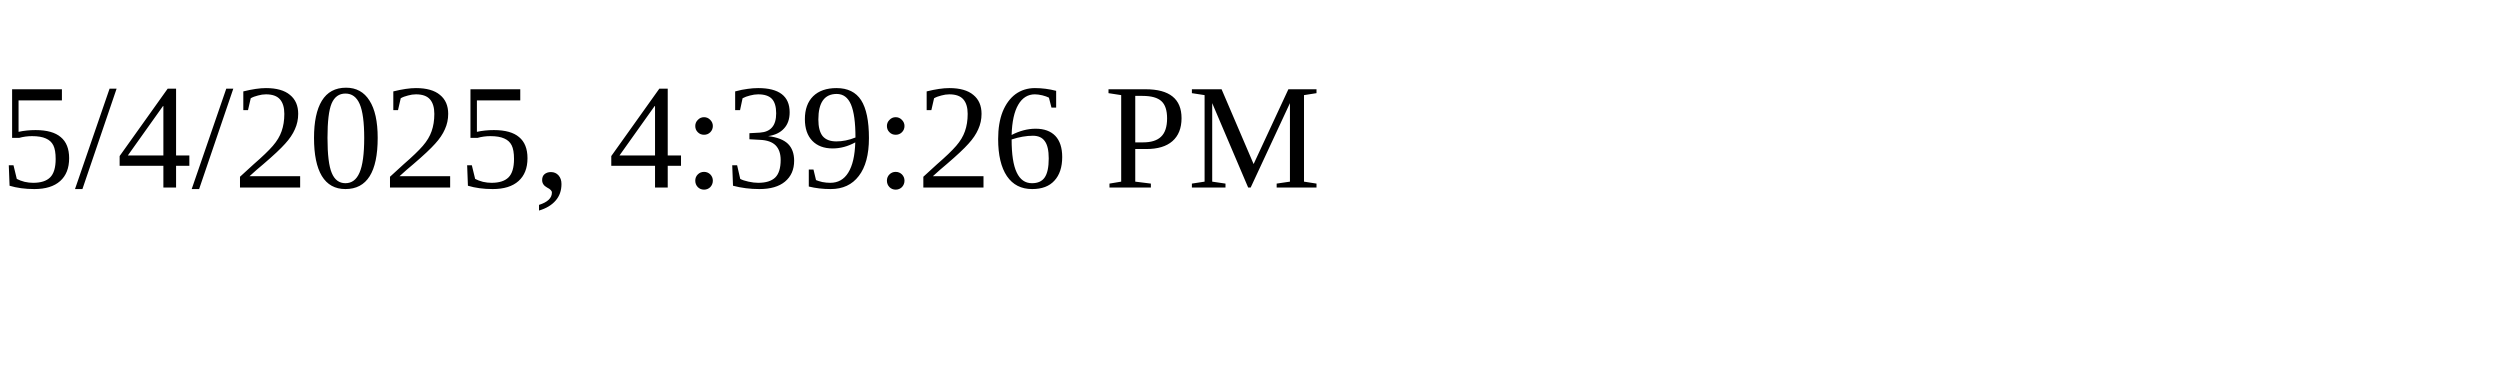
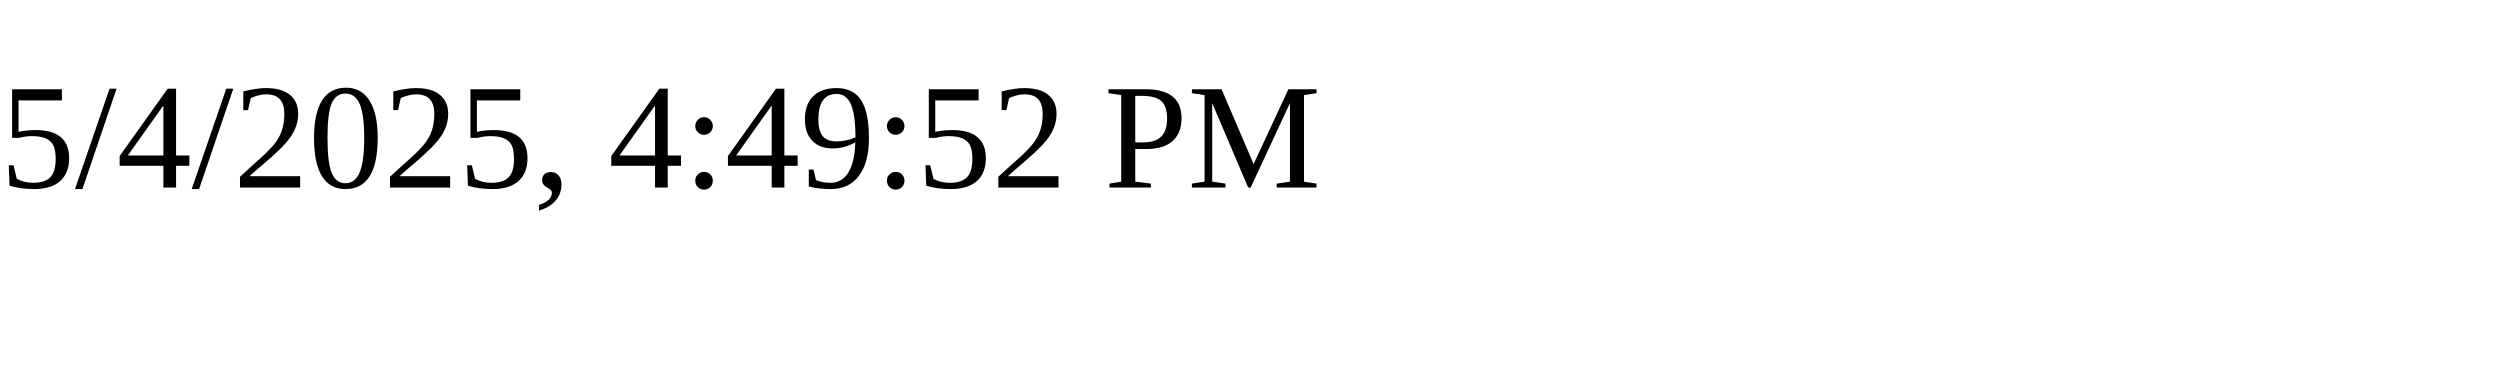
<svg xmlns="http://www.w3.org/2000/svg" height="30" width="200">
-   <text x="0" y="15">5/4/2025, 4:39:26 PM</text>
+   <text x="0" y="15">5/4/2025, 4:49:52 PM</text>
</svg>
